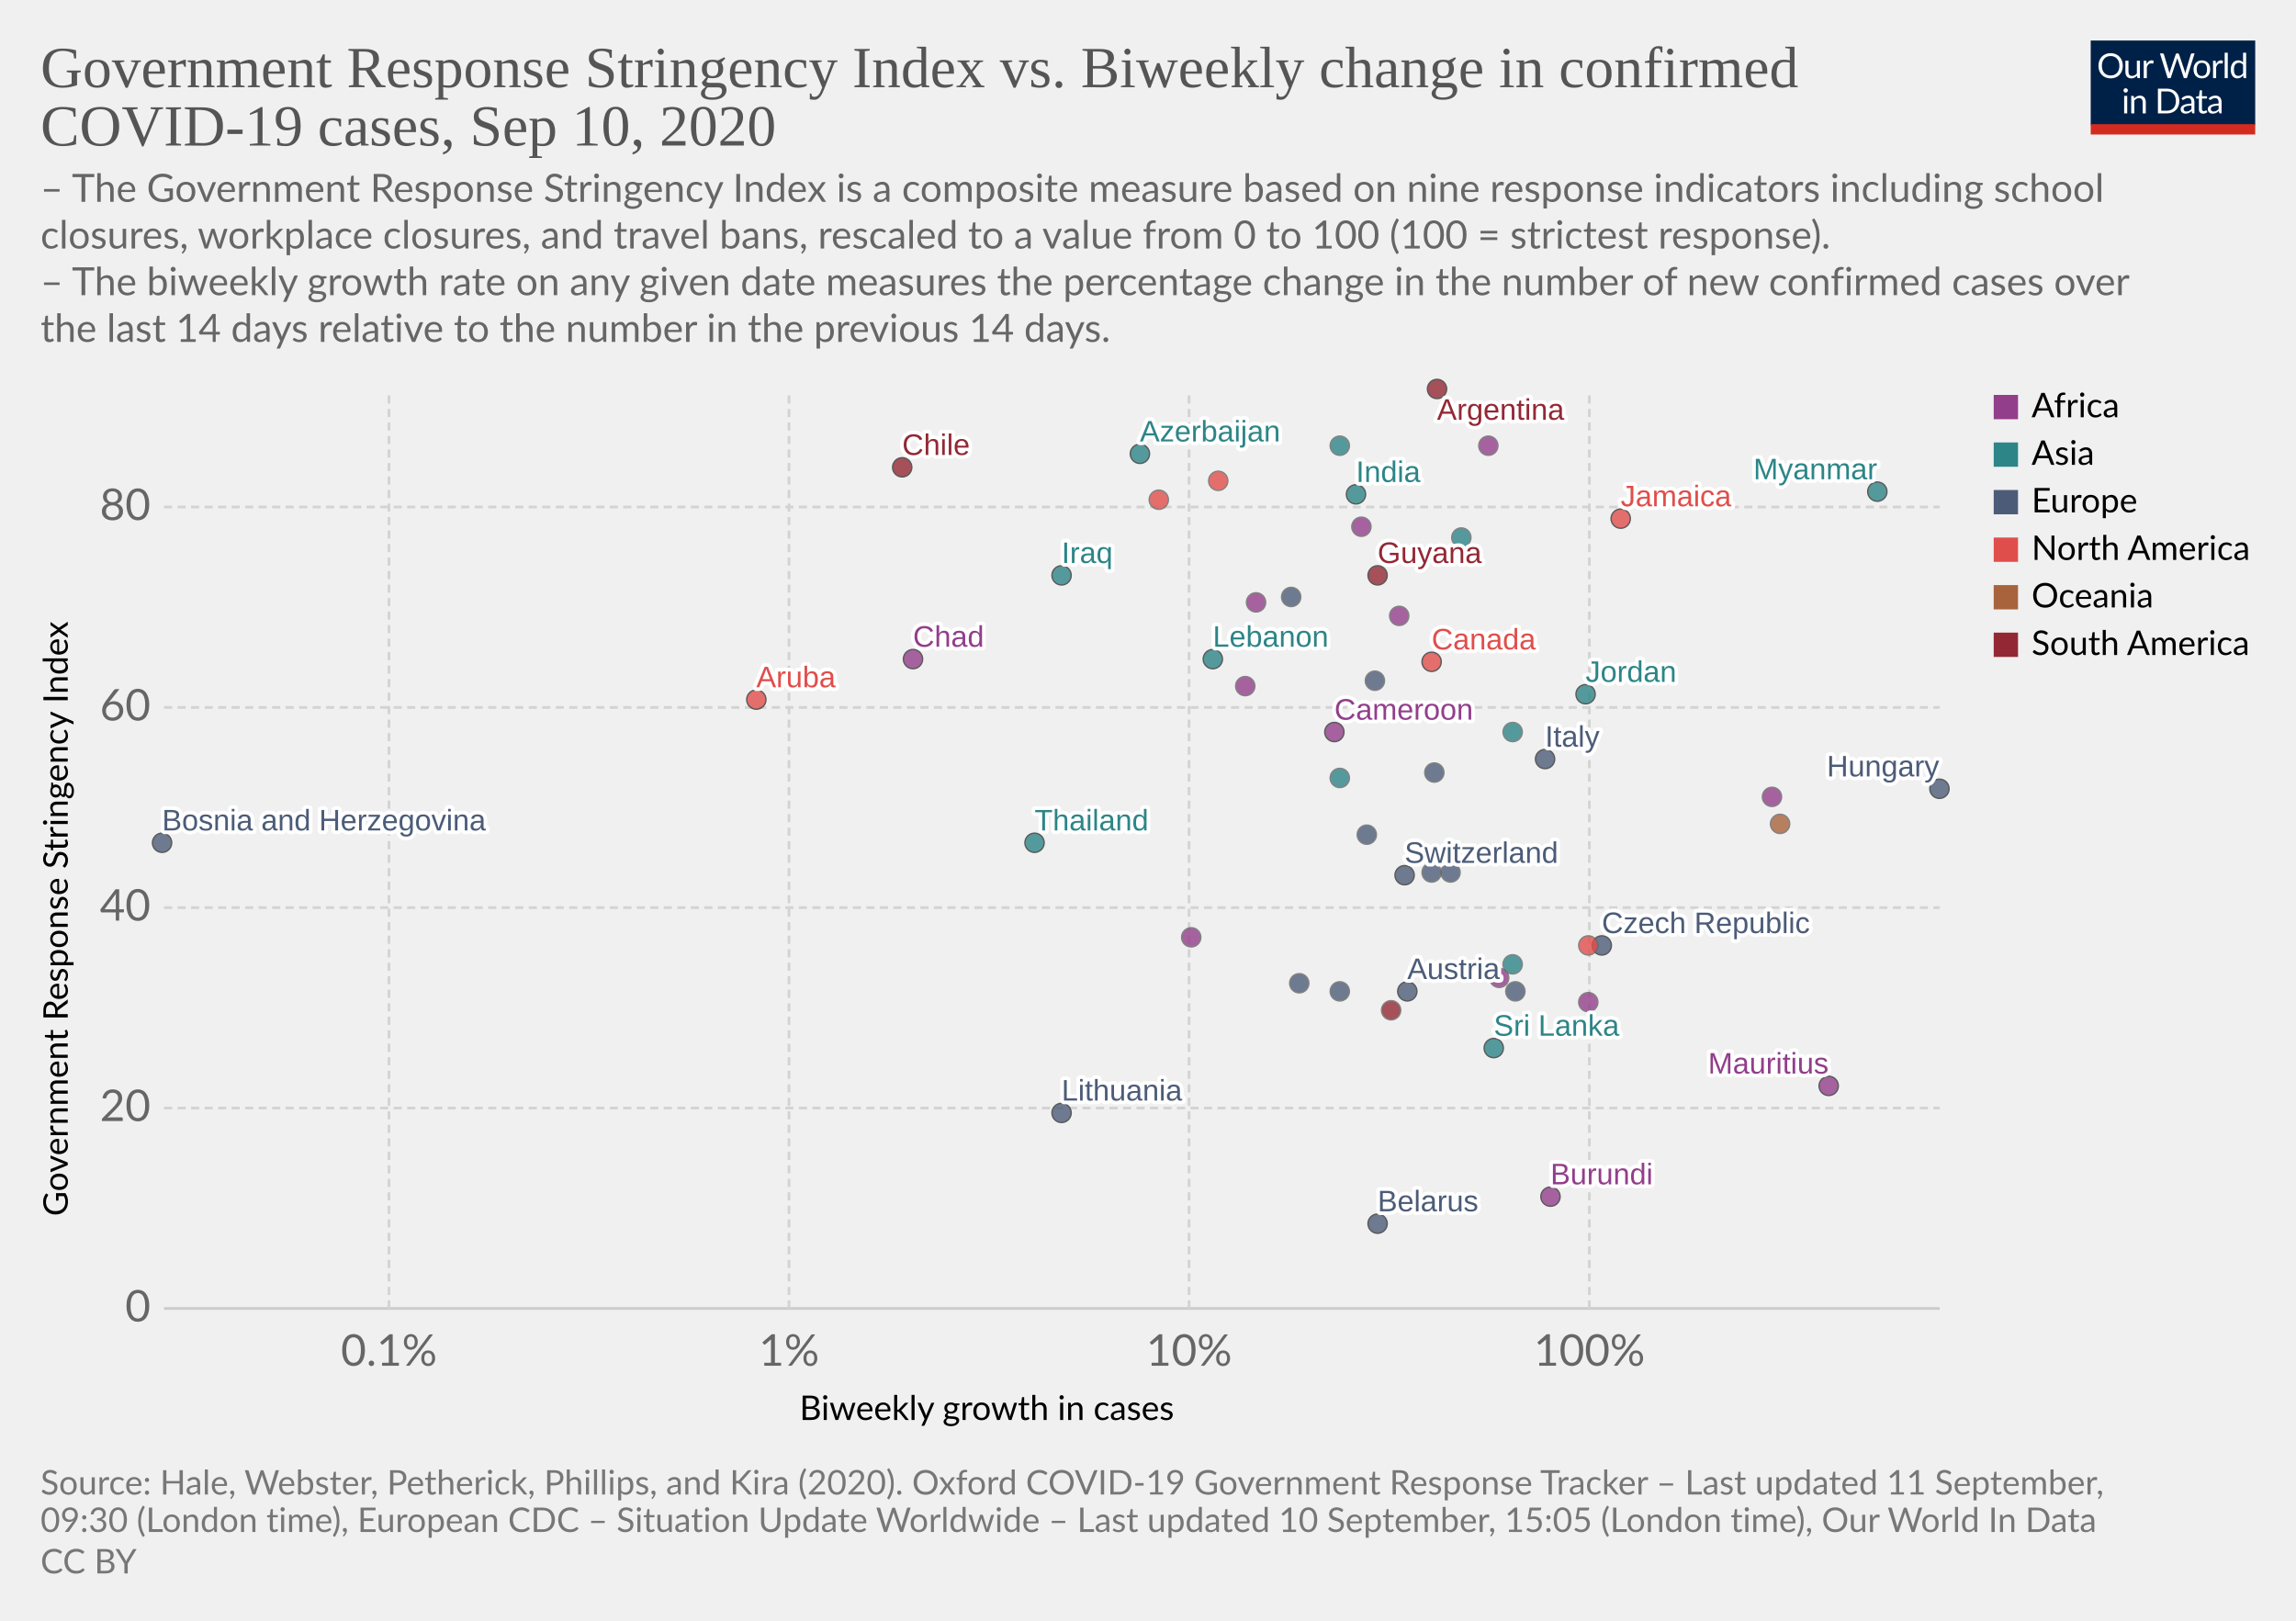
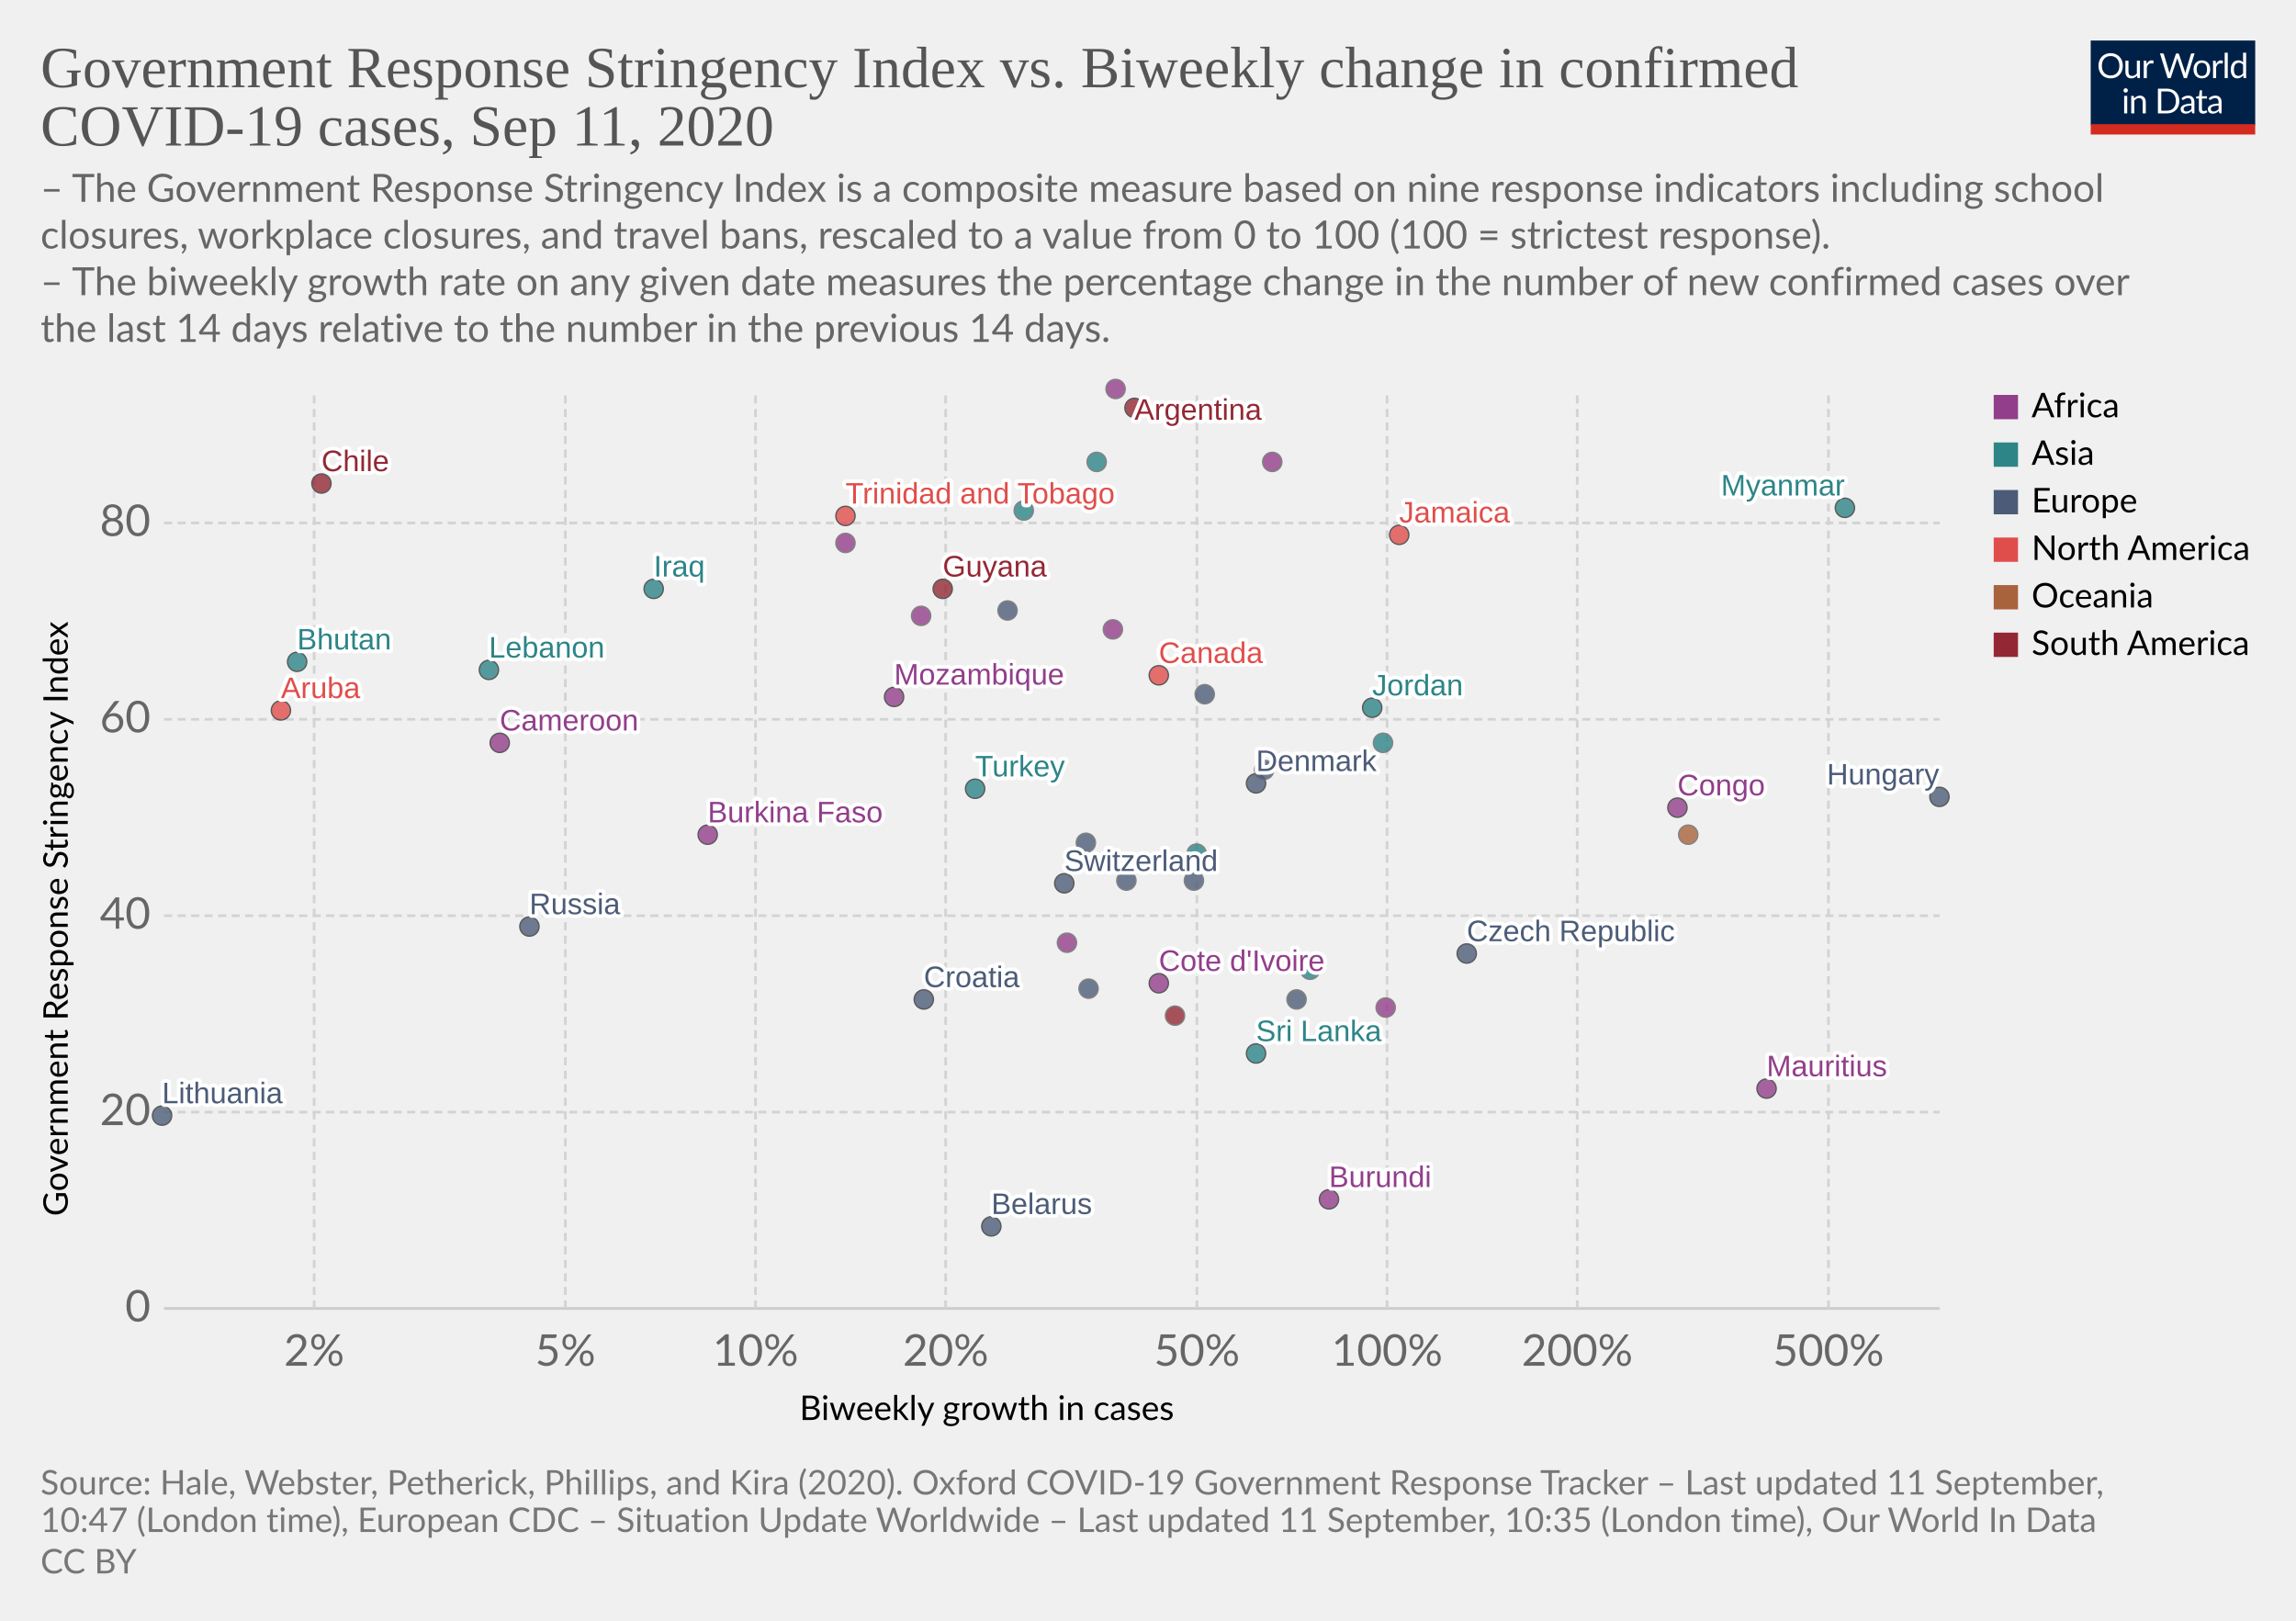
<svg xmlns="http://www.w3.org/2000/svg" version="1.1" style="background-color:#fff;-webkit-font-smoothing:antialiased" width="850" height="600" viewBox="0 0 850 600" font-family="Lato,'Helvetica Neue',Helvetica,Arial,sans-serif" font-size="18" text-rendering="optimizeLegibility">
  <g class="HeaderView">
    <g transform="matrix(.29 0 0 .29 774 15)">
      <svg width="210" height="120" viewBox="0 0 210 120" fill="none">
        <g clip-path="url(#clip0)">
          <path d="M0 0h210v107.89H0V0z" fill="#002147" />
          <path d="M40.98 32.25c0 2.36-.38 4.53-1.12 6.51a14.26 14.26 0 01-8.1 8.4c-1.9.78-4.02 1.17-6.34 1.17a16.6 16.6 0 01-6.33-1.17 14.31 14.31 0 01-8.08-8.4 18.29 18.29 0 01-1.12-6.51c0-2.36.38-4.53 1.12-6.5a14.32 14.32 0 018.07-8.44c1.92-.8 4.03-1.19 6.34-1.19 2.32 0 4.43.4 6.34 1.19 1.92.8 3.56 1.9 4.93 3.34a14.87 14.87 0 013.17 5.1 18.1 18.1 0 011.12 6.5zm-4.38 0c0-1.94-.26-3.68-.8-5.22a10.91 10.91 0 00-2.24-3.89 9.68 9.68 0 00-3.52-2.46 11.95 11.95 0 00-4.62-.86c-1.68 0-3.21.28-4.6.86a9.88 9.88 0 00-3.54 2.46 10.91 10.91 0 00-2.24 3.9c-.53 1.53-.8 3.27-.8 5.2 0 1.94.27 3.68.8 5.22a11.17 11.17 0 002.24 3.9 10.01 10.01 0 003.55 2.44c1.38.56 2.9.83 4.6.83 1.7 0 3.24-.27 4.61-.83a9.8 9.8 0 003.52-2.44 11.17 11.17 0 002.25-3.9c.53-1.54.8-3.28.8-5.21zm26.22-6.54V48H60.5c-.56 0-.9-.27-1.05-.81l-.31-2.4a12.45 12.45 0 01-3.26 2.6c-1.2.64-2.58.96-4.13.96-1.22 0-2.3-.2-3.24-.6a6.52 6.52 0 01-2.33-1.7 7.37 7.37 0 01-1.43-2.67c-.3-1.04-.46-2.2-.46-3.45V25.7h3.91v14.22c0 1.68.38 2.99 1.15 3.91.77.93 1.96 1.39 3.54 1.39 1.16 0 2.24-.27 3.23-.82a10.42 10.42 0 002.8-2.28V25.7h3.91zm8.61 4.47a9.94 9.94 0 012.6-3.56 5.64 5.64 0 013.76-1.3c.47 0 .92.05 1.34.15.44.1.83.27 1.17.49l-.3 2.92c-.09.37-.3.55-.66.55-.2 0-.5-.04-.9-.13a6.21 6.21 0 00-3.24.18c-.54.2-1.03.5-1.47.92-.42.4-.81.9-1.17 1.5-.33.58-.64 1.26-.92 2.02V48H67.7V25.71h2.25c.42 0 .72.08.88.25.16.16.27.44.33.83l.26 3.39zm61.16-13.7L122.75 48h-3.82l-7.99-24.05a21.95 21.95 0 01-.42-1.58 38.36 38.36 0 01-.44 1.58L102.05 48h-3.83L88.4 16.47h3.54c.38 0 .7.1.95.29.26.2.43.43.5.73l6.52 21.9c.1.4.2.83.28 1.28.1.46.2.94.29 1.46l.3-1.46c.12-.47.25-.9.38-1.27l7.41-21.91c.1-.25.26-.48.51-.69.27-.22.58-.33.95-.33h1.23c.38 0 .69.1.92.29.24.2.41.43.53.73l7.4 21.9a28.4 28.4 0 01.68 2.62 29.52 29.52 0 01.52-2.61l6.54-21.91c.07-.27.23-.5.48-.7.27-.21.58-.32.95-.32h3.32zm9.35 8.88c1.63 0 3.1.27 4.4.82a9.43 9.43 0 015.46 5.94c.5 1.4.74 2.98.74 4.73 0 1.76-.25 3.34-.74 4.75a9.43 9.43 0 01-5.46 5.92c-1.3.52-2.77.79-4.4.79-1.64 0-3.12-.27-4.44-.8a9.42 9.42 0 01-3.35-2.3c-.92-1-1.63-2.2-2.13-3.61-.49-1.41-.73-3-.73-4.75s.24-3.33.73-4.73c.5-1.43 1.2-2.64 2.13-3.63a9.4 9.4 0 013.35-2.31c1.32-.55 2.8-.82 4.44-.82zm0 19.89c2.2 0 3.84-.73 4.93-2.2 1.08-1.48 1.63-3.54 1.63-6.18 0-2.66-.55-4.72-1.63-6.2-1.09-1.49-2.73-2.23-4.93-2.23-1.12 0-2.09.2-2.93.57a5.7 5.7 0 00-2.06 1.65 7.5 7.5 0 00-1.24 2.67c-.26 1.04-.4 2.22-.4 3.54 0 2.64.55 4.7 1.64 6.18 1.1 1.47 2.76 2.2 4.99 2.2zm17.97-15.07a9.94 9.94 0 012.6-3.56 5.64 5.64 0 013.76-1.3c.47 0 .91.05 1.34.15.44.1.83.27 1.16.49l-.28 2.92c-.09.37-.31.55-.66.55-.2 0-.5-.04-.9-.13a6.2 6.2 0 00-3.24.18c-.54.2-1.03.5-1.47.92-.43.4-.82.9-1.17 1.5a13.1 13.1 0 00-.92 2.02V48h-3.94V25.71h2.24c.43 0 .72.08.88.25.17.16.28.44.33.83l.27 3.39zm15.04-14.59V48h-3.92V15.6h3.92zm19.55 15.43a6.22 6.22 0 00-2.38-2.05 6.7 6.7 0 00-2.86-.6c-2.07 0-3.66.75-4.77 2.23-1.12 1.48-1.68 3.6-1.68 6.33 0 1.46.13 2.7.38 3.74a7.29 7.29 0 001.1 2.56 4.35 4.35 0 001.78 1.45c.7.3 1.5.46 2.4.46 1.29 0 2.41-.3 3.36-.88a9.6 9.6 0 002.67-2.49V31.02zm3.91-15.43V48h-2.33c-.56 0-.9-.27-1.06-.81l-.35-2.71a12.13 12.13 0 01-3.25 2.77 8.28 8.28 0 01-4.23 1.06 7.31 7.31 0 01-6.14-2.9c-.73-.96-1.3-2.15-1.69-3.57a18.35 18.35 0 01.07-9.48 11.29 11.29 0 011.89-3.7 8.7 8.7 0 017.06-3.34 7.96 7.96 0 016.12 2.62V15.59h3.91zM46.61 70.71V93H42.7V70.71h3.91zm.84-7c0 .39-.08.75-.24 1.09a2.81 2.81 0 01-1.52 1.47 2.67 2.67 0 01-2.16 0 2.9 2.9 0 01-1.45-1.47 2.67 2.67 0 010-2.16c.15-.35.35-.65.6-.9.25-.27.53-.47.85-.62a2.67 2.67 0 012.16 0c.35.15.65.35.9.62.27.25.47.55.62.9.16.34.24.7.24 1.08zm7.97 10.24c.49-.54 1-1.04 1.54-1.48a9.85 9.85 0 013.66-1.84 8.96 8.96 0 015.43.35c.94.4 1.72.97 2.33 1.71a7.36 7.36 0 011.43 2.67c.32 1.04.49 2.19.49 3.45V93h-3.94V78.81c0-1.69-.4-3-1.17-3.92-.76-.93-1.93-1.4-3.5-1.4a6.6 6.6 0 00-3.25.83c-1 .56-1.92 1.31-2.77 2.27V93h-3.94V70.71h2.35c.56 0 .9.28 1.04.82l.3 2.42zm57.7 3.3c0 2.36-.37 4.5-1.11 6.44a14.3 14.3 0 01-3.17 4.98 14.1 14.1 0 01-4.93 3.2c-1.9.76-4.02 1.13-6.33 1.13H85.8V61.47h11.77c2.31 0 4.42.39 6.33 1.15a13.8 13.8 0 018.1 8.18 17.75 17.75 0 011.12 6.45zm-4.37 0c0-1.94-.26-3.67-.8-5.2a10.94 10.94 0 00-2.23-3.87 9.57 9.57 0 00-3.53-2.42 12.23 12.23 0 00-4.61-.83h-7.5v24.62h7.5c1.7 0 3.24-.28 4.61-.84a9.7 9.7 0 003.53-2.4 10.94 10.94 0 002.24-3.87c.53-1.53.8-3.26.8-5.2zm19.8 5.72c-1.8.06-3.34.2-4.62.44-1.26.22-2.3.51-3.1.88-.8.36-1.37.8-1.74 1.3-.35.5-.53 1.05-.53 1.67 0 .58.1 1.1.3 1.52a3 3 0 00.76 1.05c.34.27.73.46 1.17.6.45.11.94.17 1.45.17a7.28 7.28 0 003.5-.81 11.95 11.95 0 002.82-2.2v-4.62zm-12.65-9.11a12.73 12.73 0 013.98-2.66c1.43-.59 3-.88 4.73-.88 1.25 0 2.36.2 3.33.61a6.81 6.81 0 013.94 4.38c.33 1.04.5 2.19.5 3.43V93h-1.74a1.8 1.8 0 01-.88-.18c-.2-.13-.36-.38-.48-.74l-.44-2.12c-.59.55-1.16 1.03-1.72 1.46a9.48 9.48 0 01-3.74 1.7c-.69.15-1.46.23-2.3.23-.87 0-1.69-.12-2.45-.35a5.34 5.34 0 01-3.34-2.93 6.64 6.64 0 01-.49-2.64c0-.88.25-1.72.73-2.53a6.33 6.33 0 012.35-2.17c1.09-.63 2.5-1.15 4.25-1.54 1.75-.41 3.89-.65 6.42-.7v-1.75c0-1.73-.37-3.03-1.12-3.91-.75-.9-1.84-1.34-3.28-1.34-.97 0-1.78.12-2.44.37-.64.23-1.2.5-1.7.81l-1.23.82c-.33.23-.67.35-1 .35-.27 0-.5-.07-.69-.2a2.1 2.1 0 01-.48-.53l-.7-1.25zm27.67 19.5c-1.76 0-3.12-.5-4.07-1.48-.94-.98-1.41-2.4-1.41-4.25V74h-2.68a.9.9 0 01-.6-.2c-.16-.14-.24-.36-.24-.66v-1.56l3.65-.46.9-6.89a.9.9 0 01.29-.52.88.88 0 01.62-.22H142v7.67h6.44V74H142v13.38c0 .94.22 1.63.68 2.09.45.45 1.04.68 1.76.68a3.21 3.21 0 001.85-.53l.55-.35c.16-.12.3-.18.41-.18.2 0 .4.13.55.38l1.15 1.87a7.45 7.45 0 01-2.44 1.5c-.96.35-1.94.52-2.95.52zm19.68-10.4c-1.8.07-3.34.21-4.62.45-1.26.22-2.3.51-3.1.88-.8.36-1.37.8-1.74 1.3-.35.5-.53 1.05-.53 1.67 0 .58.1 1.1.3 1.52.18.42.44.77.76 1.05.34.27.73.46 1.17.6.45.11.94.17 1.45.17a7.3 7.3 0 003.5-.81 12.04 12.04 0 002.82-2.2v-4.62zm-12.65-9.1a12.72 12.72 0 013.99-2.66c1.42-.59 3-.88 4.72-.88 1.25 0 2.36.2 3.33.61a6.81 6.81 0 013.94 4.38c.33 1.04.5 2.19.5 3.43V93h-1.74a1.8 1.8 0 01-.88-.18c-.2-.13-.36-.38-.48-.74l-.44-2.12c-.59.55-1.16 1.03-1.72 1.46a9.48 9.48 0 01-3.74 1.7c-.69.15-1.46.23-2.3.23-.87 0-1.69-.12-2.45-.35a5.33 5.33 0 01-3.34-2.93 6.62 6.62 0 01-.49-2.64c0-.88.25-1.72.73-2.53a6.33 6.33 0 012.35-2.17c1.09-.63 2.5-1.15 4.25-1.54a31.2 31.2 0 016.42-.7v-1.75c0-1.73-.37-3.03-1.12-3.91-.75-.9-1.84-1.34-3.28-1.34-.97 0-1.78.12-2.44.37-.64.23-1.2.5-1.7.81-.46.3-.87.57-1.22.82-.34.23-.68.35-1.02.35-.26 0-.49-.07-.68-.2a1.88 1.88 0 01-.48-.53l-.7-1.25z" fill="#fff" />
          <path fill="#D42B21" d="M0 106.79h210V120H0z" />
        </g>
        <defs>
          <clipPath id="clip0">
            <path fill="#fff" d="M0 0h210v120H0z" />
          </clipPath>
        </defs>
      </svg>
    </g>
    <a href="https://ourworldindata.org/grapher/government-response-stringency-index-vs-biweekly-change-in-confirmed-covid-19-cases?year=latest&amp;time=latest" target="_blank" font-family="&quot;Playfair Display&quot;,Georgia,&quot;Times New Roman&quot;,serif">
      <text font-size="21.6" x="15" y="32.3" fill="#555">
        <tspan x="15" y="32.28">Government Response Stringency Index vs. Biweekly change in confirmed</tspan>
-         <tspan x="15" y="53.88">COVID-19 cases, Sep 10, 2020</tspan>
+         <tspan x="15" y="53.88">COVID-19 cases, Sep 11, 2020</tspan>
      </text>
    </a>
    <text font-size="14.4" x="15" y="74.7" fill="#666">
      <tspan x="15" y="74.72">– The Government Response Stringency Index is a composite measure based on nine response indicators including school</tspan>
      <tspan x="15" y="92">closures, workplace closures, and travel bans, rescaled to a value from 0 to 100 (100 = strictest response).</tspan>
      <tspan x="15" y="109.28"> – The biweekly growth rate on any given date measures the percentage change in the number of new confirmed cases over</tspan>
      <tspan x="15" y="126.56">the last 14 days relative to the number in the previous 14 days.</tspan>
    </text>
  </g>
  <g class="ScatterPlot">
    <g class="DualAxisView">
      <g class="HorizontalAxis">
        <text font-size="12.6" x="296" y="525.7">
          <tspan x="295.99" y="525.68">Biweekly growth in cases</tspan>
        </text>
-         <text x="144" y="505.6" fill="#666" text-anchor="middle" font-size="16.2">0.1%</text>
-         <text x="292.1" y="505.6" fill="#666" text-anchor="middle" font-size="16.2">1%</text>
-         <text x="440.2" y="505.6" fill="#666" text-anchor="middle" font-size="16.2">10%</text>
-         <text x="588.4" y="505.6" fill="#666" text-anchor="middle" font-size="16.2">100%</text>
+         <text x="116.3" y="505.6" fill="#666" text-anchor="middle" font-size="16.2">2%</text>
+         <text x="209.3" y="505.6" fill="#666" text-anchor="middle" font-size="16.2">5%</text>
+         <text x="279.7" y="505.6" fill="#666" text-anchor="middle" font-size="16.2">10%</text>
+         <text x="350.1" y="505.6" fill="#666" text-anchor="middle" font-size="16.2">20%</text>
+         <text x="443.1" y="505.6" fill="#666" text-anchor="middle" font-size="16.2">50%</text>
+         <text x="513.5" y="505.6" fill="#666" text-anchor="middle" font-size="16.2">100%</text>
+         <text x="583.9" y="505.6" fill="#666" text-anchor="middle" font-size="16.2">200%</text>
+         <text x="676.9" y="505.6" fill="#666" text-anchor="middle" font-size="16.2">500%</text>
      </g>
      <g class="VerticalAxis">
        <text font-size="12.6" x="-450.2" y="25.1" transform="rotate(-90)">
          <tspan x="-450.2" y="25.08">Government Response Stringency Index</tspan>
        </text>
        <text x="55.74" y="484.4" fill="#666" dominant-baseline="middle" text-anchor="end" font-size="16.2">0</text>
-         <text x="55.74" y="410.2" fill="#666" dominant-baseline="middle" text-anchor="end" font-size="16.2">20</text>
-         <text x="55.74" y="336" fill="#666" dominant-baseline="middle" text-anchor="end" font-size="16.2">40</text>
-         <text x="55.74" y="261.9" fill="#666" dominant-baseline="middle" text-anchor="end" font-size="16.2">60</text>
-         <text x="55.74" y="187.7" fill="#666" dominant-baseline="middle" text-anchor="end" font-size="16.2">80</text>
+         <text x="55.74" y="411.7" fill="#666" dominant-baseline="middle" text-anchor="end" font-size="16.2">20</text>
+         <text x="55.74" y="339" fill="#666" dominant-baseline="middle" text-anchor="end" font-size="16.2">40</text>
+         <text x="55.74" y="266.3" fill="#666" dominant-baseline="middle" text-anchor="end" font-size="16.2">60</text>
+         <text x="55.74" y="193.6" fill="#666" dominant-baseline="middle" text-anchor="end" font-size="16.2">80</text>
      </g>
      <g class="AxisGridLines horizontalLines">
        <path stroke="#ccc" d="M60.74 484.4h657.35" />
-         <path stroke="#d3d3d3" stroke-dasharray="3,2" d="M60.74 410.2h657.35M60.74 336h657.35M60.74 261.9h657.35M60.74 187.7h657.35" />
+         <path stroke="#d3d3d3" stroke-dasharray="3,2" d="M60.74 411.7h657.35M60.74 339h657.35M60.74 266.3h657.35M60.74 193.6h657.35" />
      </g>
      <g class="AxisGridLines verticalLines" stroke="#d3d3d3" stroke-dasharray="3,2">
-         <path d="M144 484.4v-340M292.1 484.4v-340M440.2 484.4v-340M588.4 484.4v-340" />
+         <path d="M116.3 484.4v-340M209.3 484.4v-340M279.7 484.4v-340M350.1 484.4v-340M443.1 484.4v-340M513.5 484.4v-340M583.9 484.4v-340M676.9 484.4v-340" />
      </g>
    </g>
    <g class="PointsWithLabels clickable" clip-path="url(#a)" font-family="Arial, sans-serif">
      <path fill="rgba(255,255,255,0)" d="M60.74 144.4h657.35v340H60.74z" />
      <defs>
        <clipPath id="a">
          <path d="M50.74 134.4h677.35v360H50.74z" />
        </clipPath>
      </defs>
      <g class="key-Argentina_0">
-         <circle cx="532" cy="144" r="3.57" fill="#932834" opacity=".8" stroke="#333" stroke-width=".5" />
-       </g>
-       <g class="key-Austria_0">
-         <circle cx="521" cy="367" r="3.57" fill="#4C5C78" opacity=".8" stroke="#333" stroke-width=".5" />
-       </g>
-       <g class="key-Azerbaijan_0">
-         <circle cx="422" cy="168" r="3.57" fill="#2D8587" opacity=".8" stroke="#333" stroke-width=".5" />
+         <circle cx="420" cy="151" r="3.57" fill="#932834" opacity=".8" stroke="#333" stroke-width=".5" />
      </g>
      <g class="key-Belarus_0">
-         <circle cx="510" cy="453" r="3.57" fill="#4C5C78" opacity=".8" stroke="#333" stroke-width=".5" />
+         <circle cx="367" cy="454" r="3.57" fill="#4C5C78" opacity=".8" stroke="#333" stroke-width=".5" />
      </g>
      <g class="key-Canada_0">
-         <circle cx="530" cy="245" r="3.57" fill="#E04E4B" opacity=".8" stroke="#333" stroke-width=".5" />
+         <circle cx="429" cy="250" r="3.57" fill="#E04E4B" opacity=".8" stroke="#333" stroke-width=".5" />
      </g>
      <g class="key-Switzerland_0">
-         <circle cx="520" cy="324" r="3.57" fill="#4C5C78" opacity=".8" stroke="#333" stroke-width=".5" />
+         <circle cx="394" cy="327" r="3.57" fill="#4C5C78" opacity=".8" stroke="#333" stroke-width=".5" />
      </g>
      <g class="key-Chile_0">
-         <circle cx="334" cy="173" r="3.57" fill="#932834" opacity=".8" stroke="#333" stroke-width=".5" />
+         <circle cx="119" cy="179" r="3.57" fill="#932834" opacity=".8" stroke="#333" stroke-width=".5" />
      </g>
      <g class="key-Czech-Republic_0">
-         <circle cx="593" cy="350" r="3.57" fill="#4C5C78" opacity=".8" stroke="#333" stroke-width=".5" />
+         <circle cx="543" cy="353" r="3.57" fill="#4C5C78" opacity=".8" stroke="#333" stroke-width=".5" />
      </g>
      <g class="key-Ukraine_0">
-         <circle cx="509" cy="252" r="3.57" fill="#4C5C78" opacity=".8" stroke="#666" stroke-width=".5" />
-       </g>
-       <g class="key-Bosnia-and-Herzegovina_0">
-         <circle cx="60" cy="312" r="3.57" fill="#4C5C78" opacity=".8" stroke="#333" stroke-width=".5" />
+         <circle cx="446" cy="257" r="3.57" fill="#4C5C78" opacity=".8" stroke="#666" stroke-width=".5" />
+       </g>
+       <g class="key-Bhutan_0">
+         <circle cx="110" cy="245" r="3.57" fill="#2D8587" opacity=".8" stroke="#333" stroke-width=".5" />
      </g>
      <g class="key-Cameroon_0">
-         <circle cx="494" cy="271" r="3.57" fill="#923E8B" opacity=".8" stroke="#333" stroke-width=".5" />
+         <circle cx="185" cy="275" r="3.57" fill="#923E8B" opacity=".8" stroke="#333" stroke-width=".5" />
+       </g>
+       <g class="key-Burkina-Faso_0">
+         <circle cx="262" cy="309" r="3.57" fill="#923E8B" opacity=".8" stroke="#333" stroke-width=".5" />
      </g>
      <g class="key-Cote-d__0027Ivoire_0">
-         <circle cx="555" cy="362" r="3.57" fill="#923E8B" opacity=".8" stroke="#666" stroke-width=".5" />
+         <circle cx="429" cy="364" r="3.57" fill="#923E8B" opacity=".8" stroke="#333" stroke-width=".5" />
      </g>
      <g class="key-Jamaica_0">
-         <circle cx="600" cy="192" r="3.57" fill="#E04E4B" opacity=".8" stroke="#333" stroke-width=".5" />
+         <circle cx="518" cy="198" r="3.57" fill="#E04E4B" opacity=".8" stroke="#333" stroke-width=".5" />
      </g>
      <g class="key-Turkey_0">
-         <circle cx="496" cy="288" r="3.57" fill="#2D8587" opacity=".8" stroke="#666" stroke-width=".5" />
+         <circle cx="361" cy="292" r="3.57" fill="#2D8587" opacity=".8" stroke="#333" stroke-width=".5" />
      </g>
      <g class="key-Aruba_0">
-         <circle cx="280" cy="259" r="3.57" fill="#E04E4B" opacity=".8" stroke="#333" stroke-width=".5" />
+         <circle cx="104" cy="263" r="3.57" fill="#E04E4B" opacity=".8" stroke="#333" stroke-width=".5" />
      </g>
      <g class="key-Trinidad-and-Tobago_0">
-         <circle cx="429" cy="185" r="3.57" fill="#E04E4B" opacity=".8" stroke="#666" stroke-width=".5" />
+         <circle cx="313" cy="191" r="3.57" fill="#E04E4B" opacity=".8" stroke="#333" stroke-width=".5" />
      </g>
      <g class="key-Denmark_0">
-         <circle cx="531" cy="286" r="3.57" fill="#4C5C78" opacity=".8" stroke="#666" stroke-width=".5" />
+         <circle cx="465" cy="290" r="3.57" fill="#4C5C78" opacity=".8" stroke="#333" stroke-width=".5" />
      </g>
      <g class="key-Finland_0">
-         <circle cx="481" cy="364" r="3.57" fill="#4C5C78" opacity=".8" stroke="#666" stroke-width=".5" />
+         <circle cx="403" cy="366" r="3.57" fill="#4C5C78" opacity=".8" stroke="#666" stroke-width=".5" />
      </g>
      <g class="key-Guyana_0">
-         <circle cx="510" cy="213" r="3.57" fill="#932834" opacity=".8" stroke="#333" stroke-width=".5" />
-       </g>
-       <g class="key-Honduras_0">
-         <circle cx="451" cy="178" r="3.57" fill="#E04E4B" opacity=".8" stroke="#666" stroke-width=".5" />
+         <circle cx="349" cy="218" r="3.57" fill="#932834" opacity=".8" stroke="#333" stroke-width=".5" />
      </g>
      <g class="key-Croatia_0">
-         <circle cx="496" cy="367" r="3.57" fill="#4C5C78" opacity=".8" stroke="#666" stroke-width=".5" />
+         <circle cx="342" cy="370" r="3.57" fill="#4C5C78" opacity=".8" stroke="#333" stroke-width=".5" />
      </g>
      <g class="key-Hungary_0">
-         <circle cx="718" cy="292" r="3.57" fill="#4C5C78" opacity=".8" stroke="#333" stroke-width=".5" />
+         <circle cx="718" cy="295" r="3.57" fill="#4C5C78" opacity=".8" stroke="#333" stroke-width=".5" />
      </g>
      <g class="key-India_0">
-         <circle cx="502" cy="183" r="3.57" fill="#2D8587" opacity=".8" stroke="#333" stroke-width=".5" />
+         <circle cx="379" cy="189" r="3.57" fill="#2D8587" opacity=".8" stroke="#666" stroke-width=".5" />
      </g>
      <g class="key-Ireland_0">
-         <circle cx="478" cy="221" r="3.57" fill="#4C5C78" opacity=".8" stroke="#666" stroke-width=".5" />
+         <circle cx="373" cy="226" r="3.57" fill="#4C5C78" opacity=".8" stroke="#666" stroke-width=".5" />
      </g>
      <g class="key-Iraq_0">
-         <circle cx="393" cy="213" r="3.57" fill="#2D8587" opacity=".8" stroke="#333" stroke-width=".5" />
+         <circle cx="242" cy="218" r="3.57" fill="#2D8587" opacity=".8" stroke="#333" stroke-width=".5" />
      </g>
      <g class="key-Israel_0">
-         <circle cx="560" cy="357" r="3.57" fill="#2D8587" opacity=".8" stroke="#666" stroke-width=".5" />
+         <circle cx="485" cy="359" r="3.57" fill="#2D8587" opacity=".8" stroke="#666" stroke-width=".5" />
      </g>
      <g class="key-Italy_0">
-         <circle cx="572" cy="281" r="3.57" fill="#4C5C78" opacity=".8" stroke="#333" stroke-width=".5" />
+         <circle cx="468" cy="285" r="3.57" fill="#4C5C78" opacity=".8" stroke="#666" stroke-width=".5" />
+       </g>
+       <g class="key-Russia_0">
+         <circle cx="196" cy="343" r="3.57" fill="#4C5C78" opacity=".8" stroke="#333" stroke-width=".5" />
      </g>
      <g class="key-Slovenia_0">
-         <circle cx="530" cy="323" r="3.57" fill="#4C5C78" opacity=".8" stroke="#666" stroke-width=".5" />
+         <circle cx="442" cy="326" r="3.57" fill="#4C5C78" opacity=".8" stroke="#666" stroke-width=".5" />
      </g>
      <g class="key-Thailand_0">
-         <circle cx="383" cy="312" r="3.57" fill="#2D8587" opacity=".8" stroke="#333" stroke-width=".5" />
+         <circle cx="443" cy="316" r="3.57" fill="#2D8587" opacity=".8" stroke="#666" stroke-width=".5" />
      </g>
      <g class="key-Democratic-Republic-of-Congo_0">
-         <circle cx="441" cy="347" r="3.57" fill="#923E8B" opacity=".8" stroke="#666" stroke-width=".5" />
+         <circle cx="395" cy="349" r="3.57" fill="#923E8B" opacity=".8" stroke="#666" stroke-width=".5" />
      </g>
      <g class="key-Latvia_0">
-         <circle cx="537" cy="323" r="3.57" fill="#4C5C78" opacity=".8" stroke="#666" stroke-width=".5" />
+         <circle cx="417" cy="326" r="3.57" fill="#4C5C78" opacity=".8" stroke="#666" stroke-width=".5" />
      </g>
      <g class="key-Morocco_0">
-         <circle cx="465" cy="223" r="3.57" fill="#923E8B" opacity=".8" stroke="#666" stroke-width=".5" />
+         <circle cx="341" cy="228" r="3.57" fill="#923E8B" opacity=".8" stroke="#666" stroke-width=".5" />
      </g>
      <g class="key-Mauritius_0">
-         <circle cx="677" cy="402" r="3.57" fill="#923E8B" opacity=".8" stroke="#333" stroke-width=".5" />
-       </g>
-       <g class="key-Chad_0">
-         <circle cx="338" cy="244" r="3.57" fill="#923E8B" opacity=".8" stroke="#333" stroke-width=".5" />
+         <circle cx="654" cy="403" r="3.57" fill="#923E8B" opacity=".8" stroke="#333" stroke-width=".5" />
      </g>
      <g class="key-Cape-Verde_0">
-         <circle cx="518" cy="228" r="3.57" fill="#923E8B" opacity=".8" stroke="#666" stroke-width=".5" />
-       </g>
-       <g class="key-Dominica_0">
-         <circle cx="588" cy="350" r="3.57" fill="#E04E4B" opacity=".8" stroke="#666" stroke-width=".5" />
+         <circle cx="412" cy="233" r="3.57" fill="#923E8B" opacity=".8" stroke="#666" stroke-width=".5" />
+       </g>
+       <g class="key-Eritrea_0">
+         <circle cx="413" cy="144" r="3.57" fill="#923E8B" opacity=".8" stroke="#666" stroke-width=".5" />
      </g>
      <g class="key-Mozambique_0">
-         <circle cx="461" cy="254" r="3.57" fill="#923E8B" opacity=".8" stroke="#666" stroke-width=".5" />
+         <circle cx="331" cy="258" r="3.57" fill="#923E8B" opacity=".8" stroke="#333" stroke-width=".5" />
      </g>
      <g class="key-Libya_0">
-         <circle cx="551" cy="165" r="3.57" fill="#923E8B" opacity=".8" stroke="#666" stroke-width=".5" />
+         <circle cx="471" cy="171" r="3.57" fill="#923E8B" opacity=".8" stroke="#666" stroke-width=".5" />
      </g>
      <g class="key-Burundi_0">
-         <circle cx="574" cy="443" r="3.57" fill="#923E8B" opacity=".8" stroke="#333" stroke-width=".5" />
+         <circle cx="492" cy="444" r="3.57" fill="#923E8B" opacity=".8" stroke="#333" stroke-width=".5" />
      </g>
      <g class="key-South-Sudan_0">
-         <circle cx="504" cy="195" r="3.57" fill="#923E8B" opacity=".8" stroke="#666" stroke-width=".5" />
+         <circle cx="313" cy="201" r="3.57" fill="#923E8B" opacity=".8" stroke="#666" stroke-width=".5" />
      </g>
      <g class="key-Jordan_0">
-         <circle cx="587" cy="257" r="3.57" fill="#2D8587" opacity=".8" stroke="#333" stroke-width=".5" />
+         <circle cx="508" cy="262" r="3.57" fill="#2D8587" opacity=".8" stroke="#333" stroke-width=".5" />
      </g>
      <g class="key-Lebanon_0">
-         <circle cx="449" cy="244" r="3.57" fill="#2D8587" opacity=".8" stroke="#333" stroke-width=".5" />
+         <circle cx="181" cy="248" r="3.57" fill="#2D8587" opacity=".8" stroke="#333" stroke-width=".5" />
      </g>
      <g class="key-Sri-Lanka_0">
-         <circle cx="553" cy="388" r="3.57" fill="#2D8587" opacity=".8" stroke="#333" stroke-width=".5" />
+         <circle cx="465" cy="390" r="3.57" fill="#2D8587" opacity=".8" stroke="#333" stroke-width=".5" />
      </g>
      <g class="key-Lithuania_0">
-         <circle cx="393" cy="412" r="3.57" fill="#4C5C78" opacity=".8" stroke="#333" stroke-width=".5" />
+         <circle cx="60" cy="413" r="3.57" fill="#4C5C78" opacity=".8" stroke="#333" stroke-width=".5" />
      </g>
      <g class="key-Myanmar_0">
-         <circle cx="695" cy="182" r="3.57" fill="#2D8587" opacity=".8" stroke="#333" stroke-width=".5" />
+         <circle cx="683" cy="188" r="3.57" fill="#2D8587" opacity=".8" stroke="#333" stroke-width=".5" />
      </g>
      <g class="key-Malaysia_0">
-         <circle cx="560" cy="271" r="3.57" fill="#2D8587" opacity=".8" stroke="#666" stroke-width=".5" />
+         <circle cx="512" cy="275" r="3.57" fill="#2D8587" opacity=".8" stroke="#666" stroke-width=".5" />
      </g>
      <g class="key-Netherlands_0">
-         <circle cx="506" cy="309" r="3.57" fill="#4C5C78" opacity=".8" stroke="#666" stroke-width=".5" />
+         <circle cx="402" cy="312" r="3.57" fill="#4C5C78" opacity=".8" stroke="#666" stroke-width=".5" />
      </g>
      <g class="key-Norway_0">
-         <circle cx="561" cy="367" r="3.57" fill="#4C5C78" opacity=".8" stroke="#666" stroke-width=".5" />
-       </g>
-       <g class="key-Nepal_0">
-         <circle cx="541" cy="199" r="3.57" fill="#2D8587" opacity=".8" stroke="#666" stroke-width=".5" />
+         <circle cx="480" cy="370" r="3.57" fill="#4C5C78" opacity=".8" stroke="#666" stroke-width=".5" />
      </g>
      <g class="key-Oman_0">
-         <circle cx="496" cy="165" r="3.57" fill="#2D8587" opacity=".8" stroke="#666" stroke-width=".5" />
+         <circle cx="406" cy="171" r="3.57" fill="#2D8587" opacity=".8" stroke="#666" stroke-width=".5" />
      </g>
      <g class="key-Uruguay_0">
-         <circle cx="515" cy="374" r="3.57" fill="#932834" opacity=".8" stroke="#666" stroke-width=".5" />
+         <circle cx="435" cy="376" r="3.57" fill="#932834" opacity=".8" stroke="#666" stroke-width=".5" />
      </g>
      <g class="key-Congo_0">
-         <circle cx="656" cy="295" r="3.57" fill="#923E8B" opacity=".8" stroke="#666" stroke-width=".5" />
+         <circle cx="621" cy="299" r="3.57" fill="#923E8B" opacity=".8" stroke="#333" stroke-width=".5" />
      </g>
      <g class="key-Somalia_0">
-         <circle cx="588" cy="371" r="3.57" fill="#923E8B" opacity=".8" stroke="#666" stroke-width=".5" />
+         <circle cx="513" cy="373" r="3.57" fill="#923E8B" opacity=".8" stroke="#666" stroke-width=".5" />
      </g>
      <g class="key-Fiji_0">
-         <circle cx="659" cy="305" r="3.57" fill="#A8633C" opacity=".8" stroke="#666" stroke-width=".5" />
+         <circle cx="625" cy="309" r="3.57" fill="#A8633C" opacity=".8" stroke="#666" stroke-width=".5" />
      </g>
      <g class="backgroundLabels" fill="#333" font-size="11" font-weight="400">
-         <text x="532" y="155.4" fill="#fff" stroke="#fff" stroke-linecap="round" stroke-linejoin="round" stroke-width=".25em">Argentina</text>
-         <text x="532" y="155.4" fill="#932834">Argentina</text>
-         <text x="521" y="362.43" fill="#fff" stroke="#fff" stroke-linecap="round" stroke-linejoin="round" stroke-width=".25em">Austria</text>
-         <text x="521" y="362.43" fill="#4C5C78">Austria</text>
-         <text x="422" y="163.43" fill="#fff" stroke="#fff" stroke-linecap="round" stroke-linejoin="round" stroke-width=".25em">Azerbaijan</text>
-         <text x="422" y="163.43" fill="#2D8587">Azerbaijan</text>
-         <text x="510" y="448.43" fill="#fff" stroke="#fff" stroke-linecap="round" stroke-linejoin="round" stroke-width=".25em">Belarus</text>
-         <text x="510" y="448.43" fill="#4C5C78">Belarus</text>
-         <text x="530" y="240.43" fill="#fff" stroke="#fff" stroke-linecap="round" stroke-linejoin="round" stroke-width=".25em">Canada</text>
-         <text x="530" y="240.43" fill="#E04E4B">Canada</text>
-         <text x="520" y="319.43" fill="#fff" stroke="#fff" stroke-linecap="round" stroke-linejoin="round" stroke-width=".25em">Switzerland</text>
-         <text x="520" y="319.43" fill="#4C5C78">Switzerland</text>
-         <text x="334" y="168.43" fill="#fff" stroke="#fff" stroke-linecap="round" stroke-linejoin="round" stroke-width=".25em">Chile</text>
-         <text x="334" y="168.43" fill="#932834">Chile</text>
-         <text x="593" y="345.43" fill="#fff" stroke="#fff" stroke-linecap="round" stroke-linejoin="round" stroke-width=".25em">Czech Republic</text>
-         <text x="593" y="345.43" fill="#4C5C78">Czech Republic</text>
-         <text x="60" y="307.43" fill="#fff" stroke="#fff" stroke-linecap="round" stroke-linejoin="round" stroke-width=".25em">Bosnia and Herzegovina</text>
-         <text x="60" y="307.43" fill="#4C5C78">Bosnia and Herzegovina</text>
-         <text x="494" y="266.43" fill="#fff" stroke="#fff" stroke-linecap="round" stroke-linejoin="round" stroke-width=".25em">Cameroon</text>
-         <text x="494" y="266.43" fill="#923E8B">Cameroon</text>
-         <text x="600" y="187.43" fill="#fff" stroke="#fff" stroke-linecap="round" stroke-linejoin="round" stroke-width=".25em">Jamaica</text>
-         <text x="600" y="187.43" fill="#E04E4B">Jamaica</text>
-         <text x="280" y="254.43" fill="#fff" stroke="#fff" stroke-linecap="round" stroke-linejoin="round" stroke-width=".25em">Aruba</text>
-         <text x="280" y="254.43" fill="#E04E4B">Aruba</text>
-         <text x="510" y="208.43" fill="#fff" stroke="#fff" stroke-linecap="round" stroke-linejoin="round" stroke-width=".25em">Guyana</text>
-         <text x="510" y="208.43" fill="#932834">Guyana</text>
-         <text x="676.31" y="287.43" fill="#fff" stroke="#fff" stroke-linecap="round" stroke-linejoin="round" stroke-width=".25em">Hungary</text>
-         <text x="676.31" y="287.43" fill="#4C5C78">Hungary</text>
-         <text x="502" y="178.43" fill="#fff" stroke="#fff" stroke-linecap="round" stroke-linejoin="round" stroke-width=".25em">India</text>
-         <text x="502" y="178.43" fill="#2D8587">India</text>
-         <text x="393" y="208.43" fill="#fff" stroke="#fff" stroke-linecap="round" stroke-linejoin="round" stroke-width=".25em">Iraq</text>
-         <text x="393" y="208.43" fill="#2D8587">Iraq</text>
-         <text x="572" y="276.43" fill="#fff" stroke="#fff" stroke-linecap="round" stroke-linejoin="round" stroke-width=".25em">Italy</text>
-         <text x="572" y="276.43" fill="#4C5C78">Italy</text>
-         <text x="383" y="307.43" fill="#fff" stroke="#fff" stroke-linecap="round" stroke-linejoin="round" stroke-width=".25em">Thailand</text>
-         <text x="383" y="307.43" fill="#2D8587">Thailand</text>
-         <text x="632.34" y="397.43" fill="#fff" stroke="#fff" stroke-linecap="round" stroke-linejoin="round" stroke-width=".25em">Mauritius</text>
-         <text x="632.34" y="397.43" fill="#923E8B">Mauritius</text>
-         <text x="338" y="239.43" fill="#fff" stroke="#fff" stroke-linecap="round" stroke-linejoin="round" stroke-width=".25em">Chad</text>
-         <text x="338" y="239.43" fill="#923E8B">Chad</text>
-         <text x="574" y="438.43" fill="#fff" stroke="#fff" stroke-linecap="round" stroke-linejoin="round" stroke-width=".25em">Burundi</text>
-         <text x="574" y="438.43" fill="#923E8B">Burundi</text>
-         <text x="587" y="252.43" fill="#fff" stroke="#fff" stroke-linecap="round" stroke-linejoin="round" stroke-width=".25em">Jordan</text>
-         <text x="587" y="252.43" fill="#2D8587">Jordan</text>
-         <text x="449" y="239.43" fill="#fff" stroke="#fff" stroke-linecap="round" stroke-linejoin="round" stroke-width=".25em">Lebanon</text>
-         <text x="449" y="239.43" fill="#2D8587">Lebanon</text>
-         <text x="553" y="383.43" fill="#fff" stroke="#fff" stroke-linecap="round" stroke-linejoin="round" stroke-width=".25em">Sri Lanka</text>
-         <text x="553" y="383.43" fill="#2D8587">Sri Lanka</text>
-         <text x="393" y="407.43" fill="#fff" stroke="#fff" stroke-linecap="round" stroke-linejoin="round" stroke-width=".25em">Lithuania</text>
-         <text x="393" y="407.43" fill="#4C5C78">Lithuania</text>
-         <text x="649.13" y="177.43" fill="#fff" stroke="#fff" stroke-linecap="round" stroke-linejoin="round" stroke-width=".25em">Myanmar</text>
-         <text x="649.13" y="177.43" fill="#2D8587">Myanmar</text>
+         <text x="420" y="155.4" fill="#fff" stroke="#fff" stroke-linecap="round" stroke-linejoin="round" stroke-width=".25em">Argentina</text>
+         <text x="420" y="155.4" fill="#932834">Argentina</text>
+         <text x="367" y="449.43" fill="#fff" stroke="#fff" stroke-linecap="round" stroke-linejoin="round" stroke-width=".25em">Belarus</text>
+         <text x="367" y="449.43" fill="#4C5C78">Belarus</text>
+         <text x="429" y="245.43" fill="#fff" stroke="#fff" stroke-linecap="round" stroke-linejoin="round" stroke-width=".25em">Canada</text>
+         <text x="429" y="245.43" fill="#E04E4B">Canada</text>
+         <text x="394" y="322.43" fill="#fff" stroke="#fff" stroke-linecap="round" stroke-linejoin="round" stroke-width=".25em">Switzerland</text>
+         <text x="394" y="322.43" fill="#4C5C78">Switzerland</text>
+         <text x="119" y="174.43" fill="#fff" stroke="#fff" stroke-linecap="round" stroke-linejoin="round" stroke-width=".25em">Chile</text>
+         <text x="119" y="174.43" fill="#932834">Chile</text>
+         <text x="543" y="348.43" fill="#fff" stroke="#fff" stroke-linecap="round" stroke-linejoin="round" stroke-width=".25em">Czech Republic</text>
+         <text x="543" y="348.43" fill="#4C5C78">Czech Republic</text>
+         <text x="110" y="240.43" fill="#fff" stroke="#fff" stroke-linecap="round" stroke-linejoin="round" stroke-width=".25em">Bhutan</text>
+         <text x="110" y="240.43" fill="#2D8587">Bhutan</text>
+         <text x="185" y="270.43" fill="#fff" stroke="#fff" stroke-linecap="round" stroke-linejoin="round" stroke-width=".25em">Cameroon</text>
+         <text x="185" y="270.43" fill="#923E8B">Cameroon</text>
+         <text x="262" y="304.43" fill="#fff" stroke="#fff" stroke-linecap="round" stroke-linejoin="round" stroke-width=".25em">Burkina Faso</text>
+         <text x="262" y="304.43" fill="#923E8B">Burkina Faso</text>
+         <text x="429" y="359.43" fill="#fff" stroke="#fff" stroke-linecap="round" stroke-linejoin="round" stroke-width=".25em">Cote d'Ivoire</text>
+         <text x="429" y="359.43" fill="#923E8B">Cote d'Ivoire</text>
+         <text x="518" y="193.43" fill="#fff" stroke="#fff" stroke-linecap="round" stroke-linejoin="round" stroke-width=".25em">Jamaica</text>
+         <text x="518" y="193.43" fill="#E04E4B">Jamaica</text>
+         <text x="361" y="287.43" fill="#fff" stroke="#fff" stroke-linecap="round" stroke-linejoin="round" stroke-width=".25em">Turkey</text>
+         <text x="361" y="287.43" fill="#2D8587">Turkey</text>
+         <text x="104" y="258.43" fill="#fff" stroke="#fff" stroke-linecap="round" stroke-linejoin="round" stroke-width=".25em">Aruba</text>
+         <text x="104" y="258.43" fill="#E04E4B">Aruba</text>
+         <text x="313" y="186.43" fill="#fff" stroke="#fff" stroke-linecap="round" stroke-linejoin="round" stroke-width=".25em">Trinidad and Tobago</text>
+         <text x="313" y="186.43" fill="#E04E4B">Trinidad and Tobago</text>
+         <text x="465" y="285.43" fill="#fff" stroke="#fff" stroke-linecap="round" stroke-linejoin="round" stroke-width=".25em">Denmark</text>
+         <text x="465" y="285.43" fill="#4C5C78">Denmark</text>
+         <text x="349" y="213.43" fill="#fff" stroke="#fff" stroke-linecap="round" stroke-linejoin="round" stroke-width=".25em">Guyana</text>
+         <text x="349" y="213.43" fill="#932834">Guyana</text>
+         <text x="342" y="365.43" fill="#fff" stroke="#fff" stroke-linecap="round" stroke-linejoin="round" stroke-width=".25em">Croatia</text>
+         <text x="342" y="365.43" fill="#4C5C78">Croatia</text>
+         <text x="676.31" y="290.43" fill="#fff" stroke="#fff" stroke-linecap="round" stroke-linejoin="round" stroke-width=".25em">Hungary</text>
+         <text x="676.31" y="290.43" fill="#4C5C78">Hungary</text>
+         <text x="242" y="213.43" fill="#fff" stroke="#fff" stroke-linecap="round" stroke-linejoin="round" stroke-width=".25em">Iraq</text>
+         <text x="242" y="213.43" fill="#2D8587">Iraq</text>
+         <text x="196" y="338.43" fill="#fff" stroke="#fff" stroke-linecap="round" stroke-linejoin="round" stroke-width=".25em">Russia</text>
+         <text x="196" y="338.43" fill="#4C5C78">Russia</text>
+         <text x="654" y="398.43" fill="#fff" stroke="#fff" stroke-linecap="round" stroke-linejoin="round" stroke-width=".25em">Mauritius</text>
+         <text x="654" y="398.43" fill="#923E8B">Mauritius</text>
+         <text x="331" y="253.43" fill="#fff" stroke="#fff" stroke-linecap="round" stroke-linejoin="round" stroke-width=".25em">Mozambique</text>
+         <text x="331" y="253.43" fill="#923E8B">Mozambique</text>
+         <text x="492" y="439.43" fill="#fff" stroke="#fff" stroke-linecap="round" stroke-linejoin="round" stroke-width=".25em">Burundi</text>
+         <text x="492" y="439.43" fill="#923E8B">Burundi</text>
+         <text x="508" y="257.43" fill="#fff" stroke="#fff" stroke-linecap="round" stroke-linejoin="round" stroke-width=".25em">Jordan</text>
+         <text x="508" y="257.43" fill="#2D8587">Jordan</text>
+         <text x="181" y="243.43" fill="#fff" stroke="#fff" stroke-linecap="round" stroke-linejoin="round" stroke-width=".25em">Lebanon</text>
+         <text x="181" y="243.43" fill="#2D8587">Lebanon</text>
+         <text x="465" y="385.43" fill="#fff" stroke="#fff" stroke-linecap="round" stroke-linejoin="round" stroke-width=".25em">Sri Lanka</text>
+         <text x="465" y="385.43" fill="#2D8587">Sri Lanka</text>
+         <text x="60" y="408.43" fill="#fff" stroke="#fff" stroke-linecap="round" stroke-linejoin="round" stroke-width=".25em">Lithuania</text>
+         <text x="60" y="408.43" fill="#4C5C78">Lithuania</text>
+         <text x="637.13" y="183.43" fill="#fff" stroke="#fff" stroke-linecap="round" stroke-linejoin="round" stroke-width=".25em">Myanmar</text>
+         <text x="637.13" y="183.43" fill="#2D8587">Myanmar</text>
+         <text x="621" y="294.43" fill="#fff" stroke="#fff" stroke-linecap="round" stroke-linejoin="round" stroke-width=".25em">Congo</text>
+         <text x="621" y="294.43" fill="#923E8B">Congo</text>
      </g>
    </g>
    <g class="ScatterColorLegend clickable" cursor="pointer">
      <g class="legendMark">
        <path fill="#923E8B" d="M738.09 146.2h9v9h-9z" />
        <text font-size="12.6" x="752.1" y="154.5">
          <tspan x="752.09" y="154.48">Africa</tspan>
        </text>
      </g>
      <g class="legendMark">
        <path fill="#2D8587" d="M738.09 163.8h9v9h-9z" />
        <text font-size="12.6" x="752.1" y="172.1">
          <tspan x="752.09" y="172.08">Asia</tspan>
        </text>
      </g>
      <g class="legendMark">
        <path fill="#4C5C78" d="M738.09 181.4h9v9h-9z" />
        <text font-size="12.6" x="752.1" y="189.7">
          <tspan x="752.09" y="189.68">Europe</tspan>
        </text>
      </g>
      <g class="legendMark">
        <path fill="#E04E4B" d="M738.09 199h9v9h-9z" />
        <text font-size="12.6" x="752.1" y="207.3">
          <tspan x="752.09" y="207.28">North America</tspan>
        </text>
      </g>
      <g class="legendMark">
        <path fill="#A8633C" d="M738.09 216.6h9v9h-9z" />
        <text font-size="12.6" x="752.1" y="224.9">
          <tspan x="752.09" y="224.88">Oceania</tspan>
        </text>
      </g>
      <g class="legendMark">
        <path fill="#932834" d="M738.09 234.2h9v9h-9z" />
        <text font-size="12.6" x="752.1" y="242.5">
          <tspan x="752.09" y="242.48">South America</tspan>
        </text>
      </g>
    </g>
  </g>
  <g class="SourcesFooter" fill="#777">
    <g class="clickable" fill="#777">
      <text font-size="12.6" x="15" y="553.3">
        <tspan x="15" y="553.28">Source: Hale, Webster, Petherick, Phillips, and Kira (2020). Oxford COVID-19 Government Response Tracker – Last updated 11 September,</tspan>
-         <tspan x="15" y="567.14">09:30 (London time), European CDC – Situation Update Worldwide – Last updated 10 September, 15:05 (London time), Our World In Data</tspan>
+         <tspan x="15" y="567.14">10:47 (London time), European CDC – Situation Update Worldwide – Last updated 11 September, 10:35 (London time), Our World In Data</tspan>
      </text>
    </g>
    <text font-size="12.6" x="15" y="582.5">
      <tspan x="15" y="582.48">
        <a class="cclogo" href="http://creativecommons.org/licenses/by/4.0/deed.en_US" target="_blank" fill="#777">CC BY</a>
      </tspan>
    </text>
  </g>
</svg>
